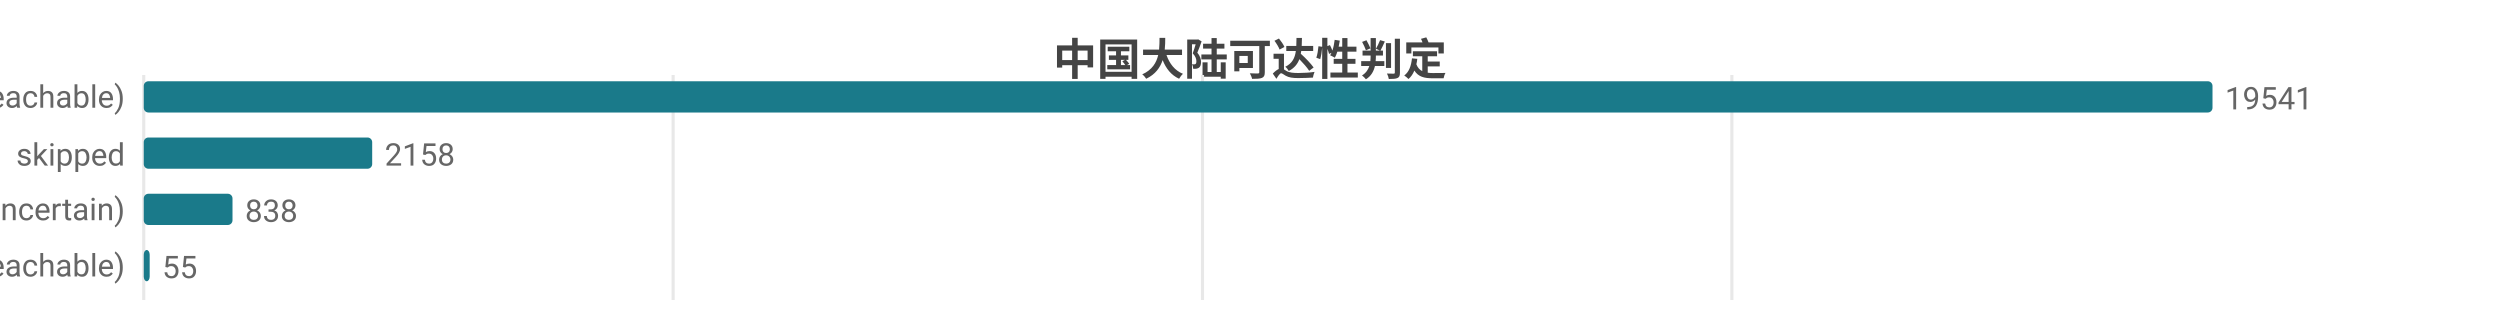
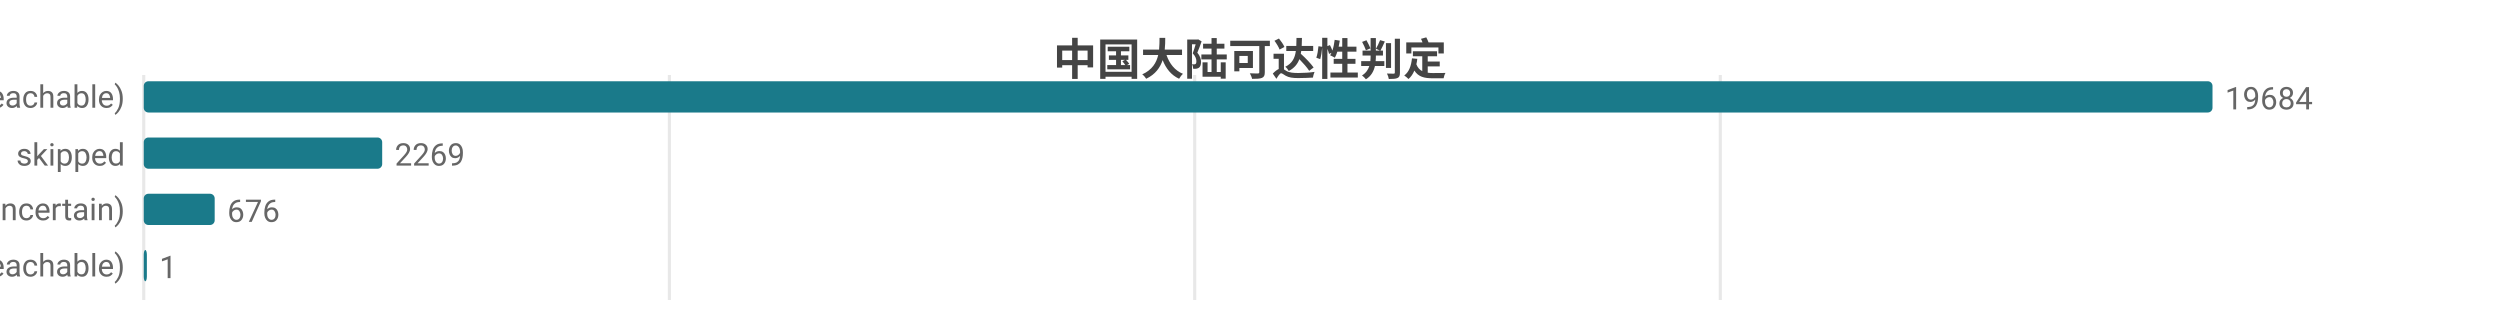
<svg xmlns="http://www.w3.org/2000/svg" width="800" height="104" viewBox="0 0 800 104">
  <rect width="800" height="104" fill="#ffffff" />
  <style>text{font-family:system-ui,-apple-system,'Segoe UI',Roboto,'PingFang SC','Microsoft YaHei','Noto Sans CJK SC',sans-serif}.g{stroke:#e8e8e8;stroke-width:1}.a{stroke:#999;stroke-width:1}.t{font-size:10px;fill:#666}.m{font-size:10px;text-anchor:middle;fill:#666}.e{font-size:10px;text-anchor:end;fill:#666}.l{font-size:11px;fill:#333}.tt{font-size:14px;font-weight:600;text-anchor:middle;fill:#444}.em{font-size:13px;text-anchor:middle;fill:#999}</style>
  <text class="tt" x="400.0" y="24">中国大陆可达性判定</text>
  <line class="g" x1="46" y1="24" x2="46" y2="96" />
-   <line class="g" x1="215.4" y1="24" x2="215.4" y2="96" />
-   <line class="g" x1="384.8" y1="24" x2="384.8" y2="96" />
-   <line class="g" x1="554.2" y1="24" x2="554.2" y2="96" />
+   <line class="g" x1="214.2" y1="24" x2="214.2" y2="96" />
+   <line class="g" x1="382.3" y1="24" x2="382.3" y2="96" />
+   <line class="g" x1="550.5" y1="24" x2="550.5" y2="96" />
  <text class="e" x="40" y="35">可达 (reachable)</text>
  <rect x="46" y="26" width="662" height="10" fill="#1a7a8a" rx="1.5" />
-   <text class="t" x="712" y="35">19541</text>
+   <text class="t" x="712" y="35">19684</text>
  <text class="e" x="40" y="53">skipped</text>
-   <rect x="46" y="44" width="73.1" height="10" fill="#1a7a8a" rx="1.5" />
-   <text class="t" x="123.1" y="53">2158</text>
+   <rect x="46" y="44" width="76.3" height="10" fill="#1a7a8a" rx="1.5" />
+   <text class="t" x="126.3" y="53">2269</text>
  <text class="e" x="40" y="71">不确定 (uncertain)</text>
-   <rect x="46" y="62" width="28.4" height="10" fill="#1a7a8a" rx="1.5" />
-   <text class="t" x="78.4" y="71">838</text>
+   <rect x="46" y="62" width="22.7" height="10" fill="#1a7a8a" rx="1.5" />
+   <text class="t" x="72.7" y="71">676</text>
  <text class="e" x="40" y="89">不可达 (unreachable)</text>
-   <rect x="46" y="80" width="1.9" height="10" fill="#1a7a8a" rx="1.5" />
-   <text class="t" x="51.9" y="89">55</text>
+   <rect x="46" y="80" width="1" height="10" fill="#1a7a8a" rx="1.5" />
+   <text class="t" x="51" y="89">1</text>
</svg>
